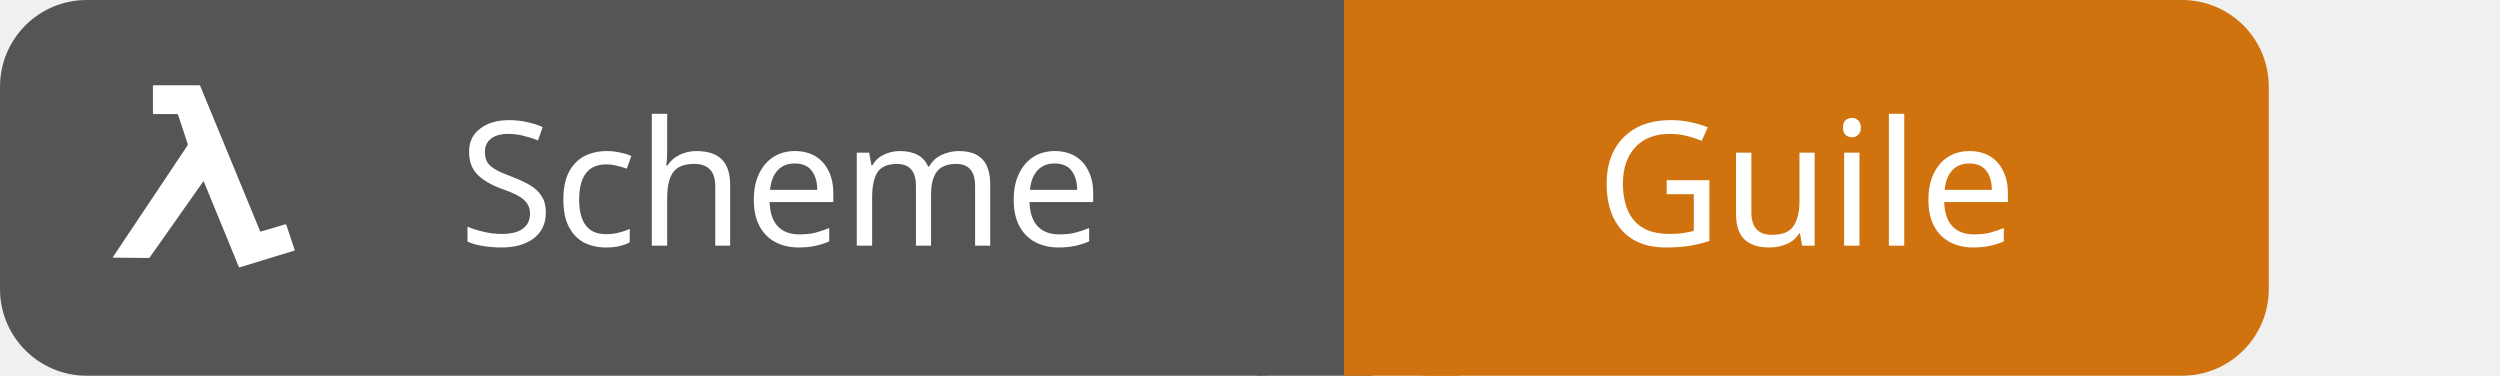
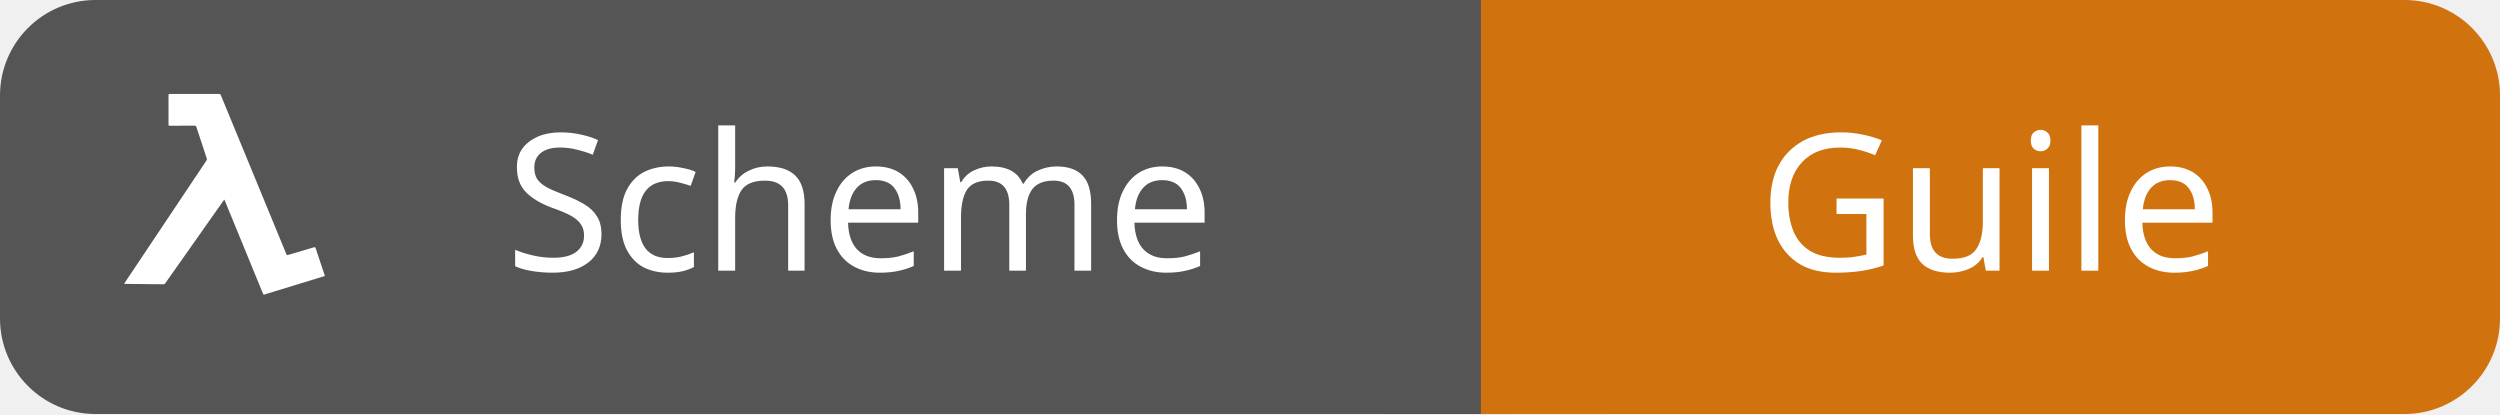
- <svg xmlns="http://www.w3.org/2000/svg" id="scheme-guile" width="173.0" height="26" viewBox="0 0 173.0 26">
+ <svg xmlns="http://www.w3.org/2000/svg" id="scheme-guile" width="157.0" height="26" viewBox="0 0 157.0 26">
  <g shape-rendering="geometricPrecision">
    <rect x="0" width="93.0" height="26" fill="#555" rx="6" ry="6" />
    <rect x="93.0" width="64.0" height="26" fill="#d0730f" rx="6" ry="6" />
    <rect x="87.0" width="8" height="26" fill="#555" rx="0" ry="0" />
    <rect x="93.0" width="8" height="26" fill="#d0730f" rx="0" ry="0" />
  </g>
  <g text-anchor="middle" shape-rendering="geometricPrecision">
    <text fill="#fff" font-size="12" font-family="sans-serif" style="font-weight: 500" x="54.0" y="17">Scheme</text>
    <text fill="#fff" font-size="12" font-family="sans-serif" style="font-weight: 500" x="125.0" y="17">Guile</text>
  </g>
  <g>
    <shape-rendering />
    <svg width="18" height="18" viewBox="0 0 18 20" x="6" y="5" fill="none">
      <path fill="#ffffff" fill-rule="nonzero" clip-rule="nonzero" d="M7.983 8.37c-.053.073-.098.133-.141.194L5.775 11.5c-.64.91-1.282 1.82-1.924 2.73a.128.128 0 01-.092.051c-.906-.007-1.813-.017-2.719-.028-.01 0-.02-.003-.04-.006a.455.455 0 01.025-.053 13977.496 13977.496 0 015.446-8.146c.092-.138.188-.273.275-.413a.165.165 0 00.018-.124c-.167-.515-.338-1.03-.508-1.543-.073-.22-.15-.44-.218-.66-.022-.072-.059-.094-.134-.093-.57.002-1.136.001-1.704.001-.108 0-.108 0-.108-.103 0-.674 0-1.347-.002-2.021 0-.075.026-.092.099-.092 1.143.002 2.286.002 3.43 0a.113.113 0 01.076.017.107.107 0 01.045.061 18266.184 18266.184 0 003.92 9.51c.218.53.438 1.059.654 1.59.026.064.053.076.12.056.6-.178 1.2-.352 1.8-.531.075-.023.102-.008.126.064.204.62.412 1.239.62 1.858l.02.073c-.043.015-.083.032-.124.043l-4.085 1.25c-.065.02-.085 0-.106-.054l-1.25-3.048-1.226-2.984-.183-.449c-.01-.026-.023-.048-.043-.087z" />
    </svg>
  </g>
</svg>
